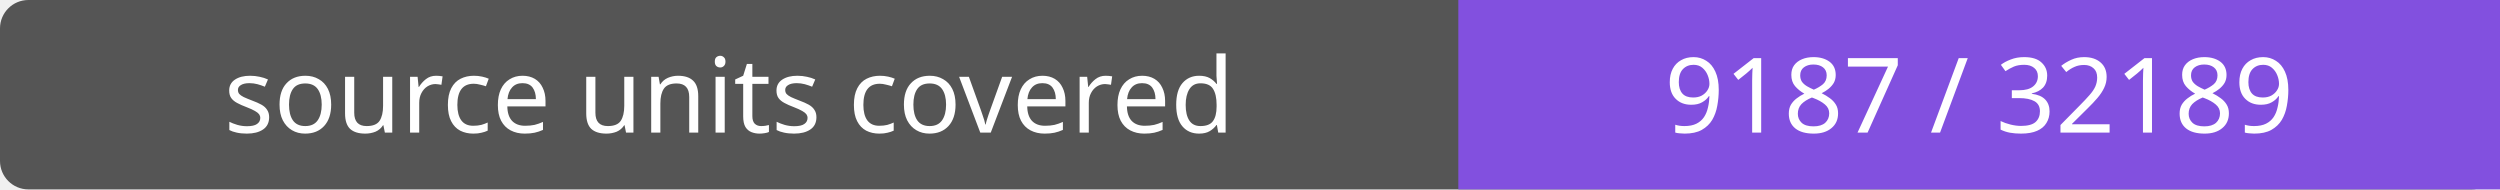
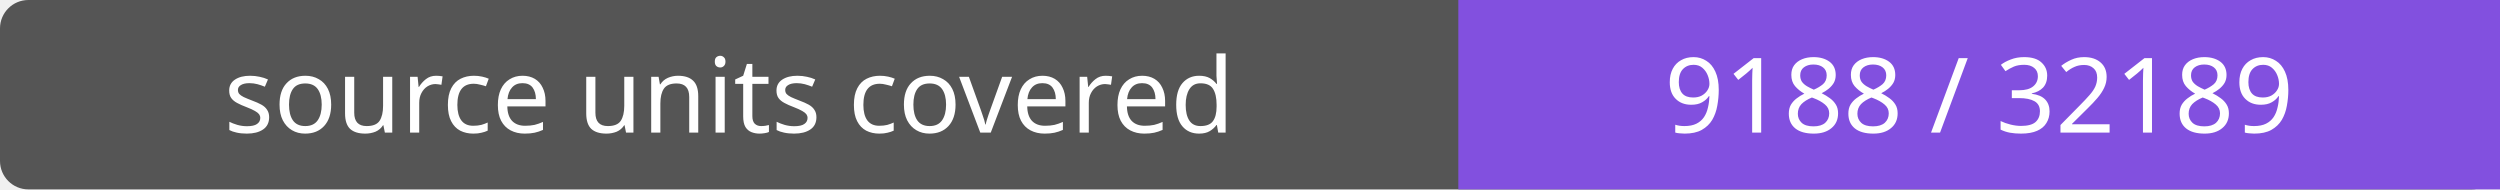
- <svg xmlns="http://www.w3.org/2000/svg" width="264" height="20" role="img" aria-label="source units covered: 9187 / 32189">
+ <svg xmlns="http://www.w3.org/2000/svg" width="264" height="20" role="img" aria-label="source units covered: 9188 / 32189">
  <rect width="264" height="20" rx="3" fill="#555" />
  <path fill="#8250df" d="M154 0h110v20H154z" />
  <g fill="#fff" text-anchor="middle" font-family="Verdana,sans-serif" font-size="11">
    <text x="77.0" y="14">source units covered</text>
-     <text x="209.0" y="14">9187 / 32189</text>
+     <text x="209.0" y="14">9188 / 32189</text>
  </g>
</svg>
